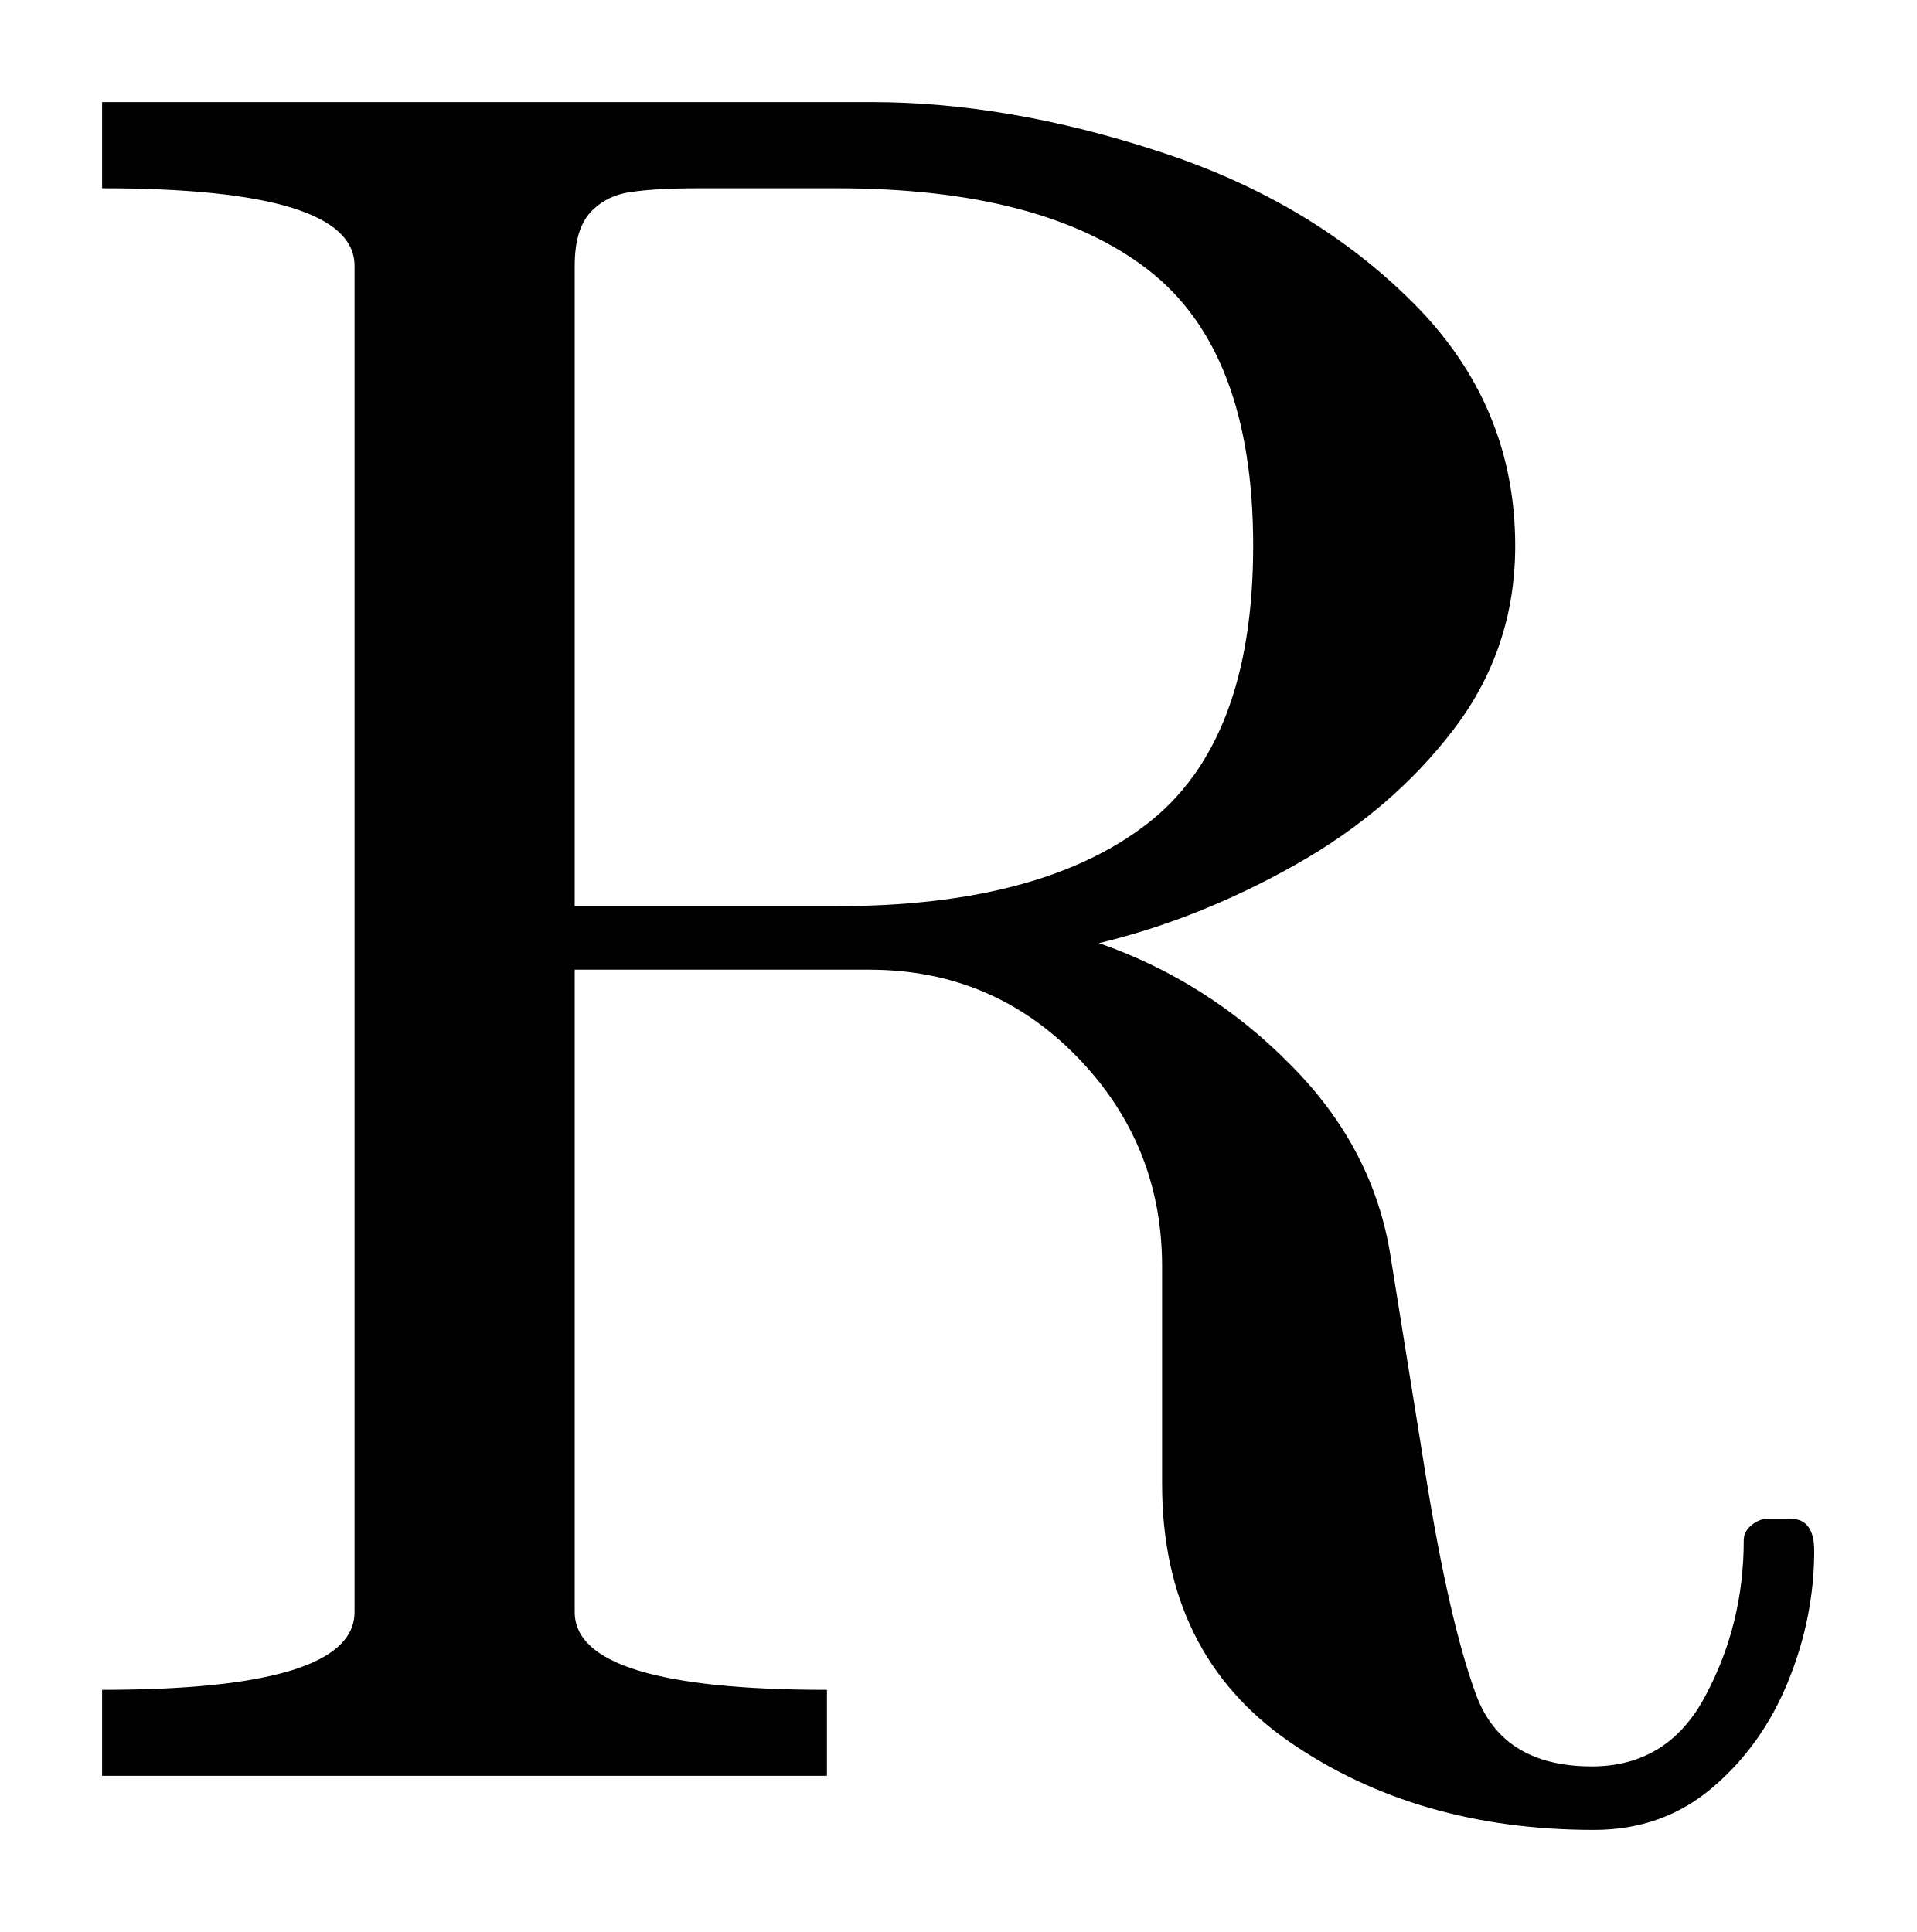
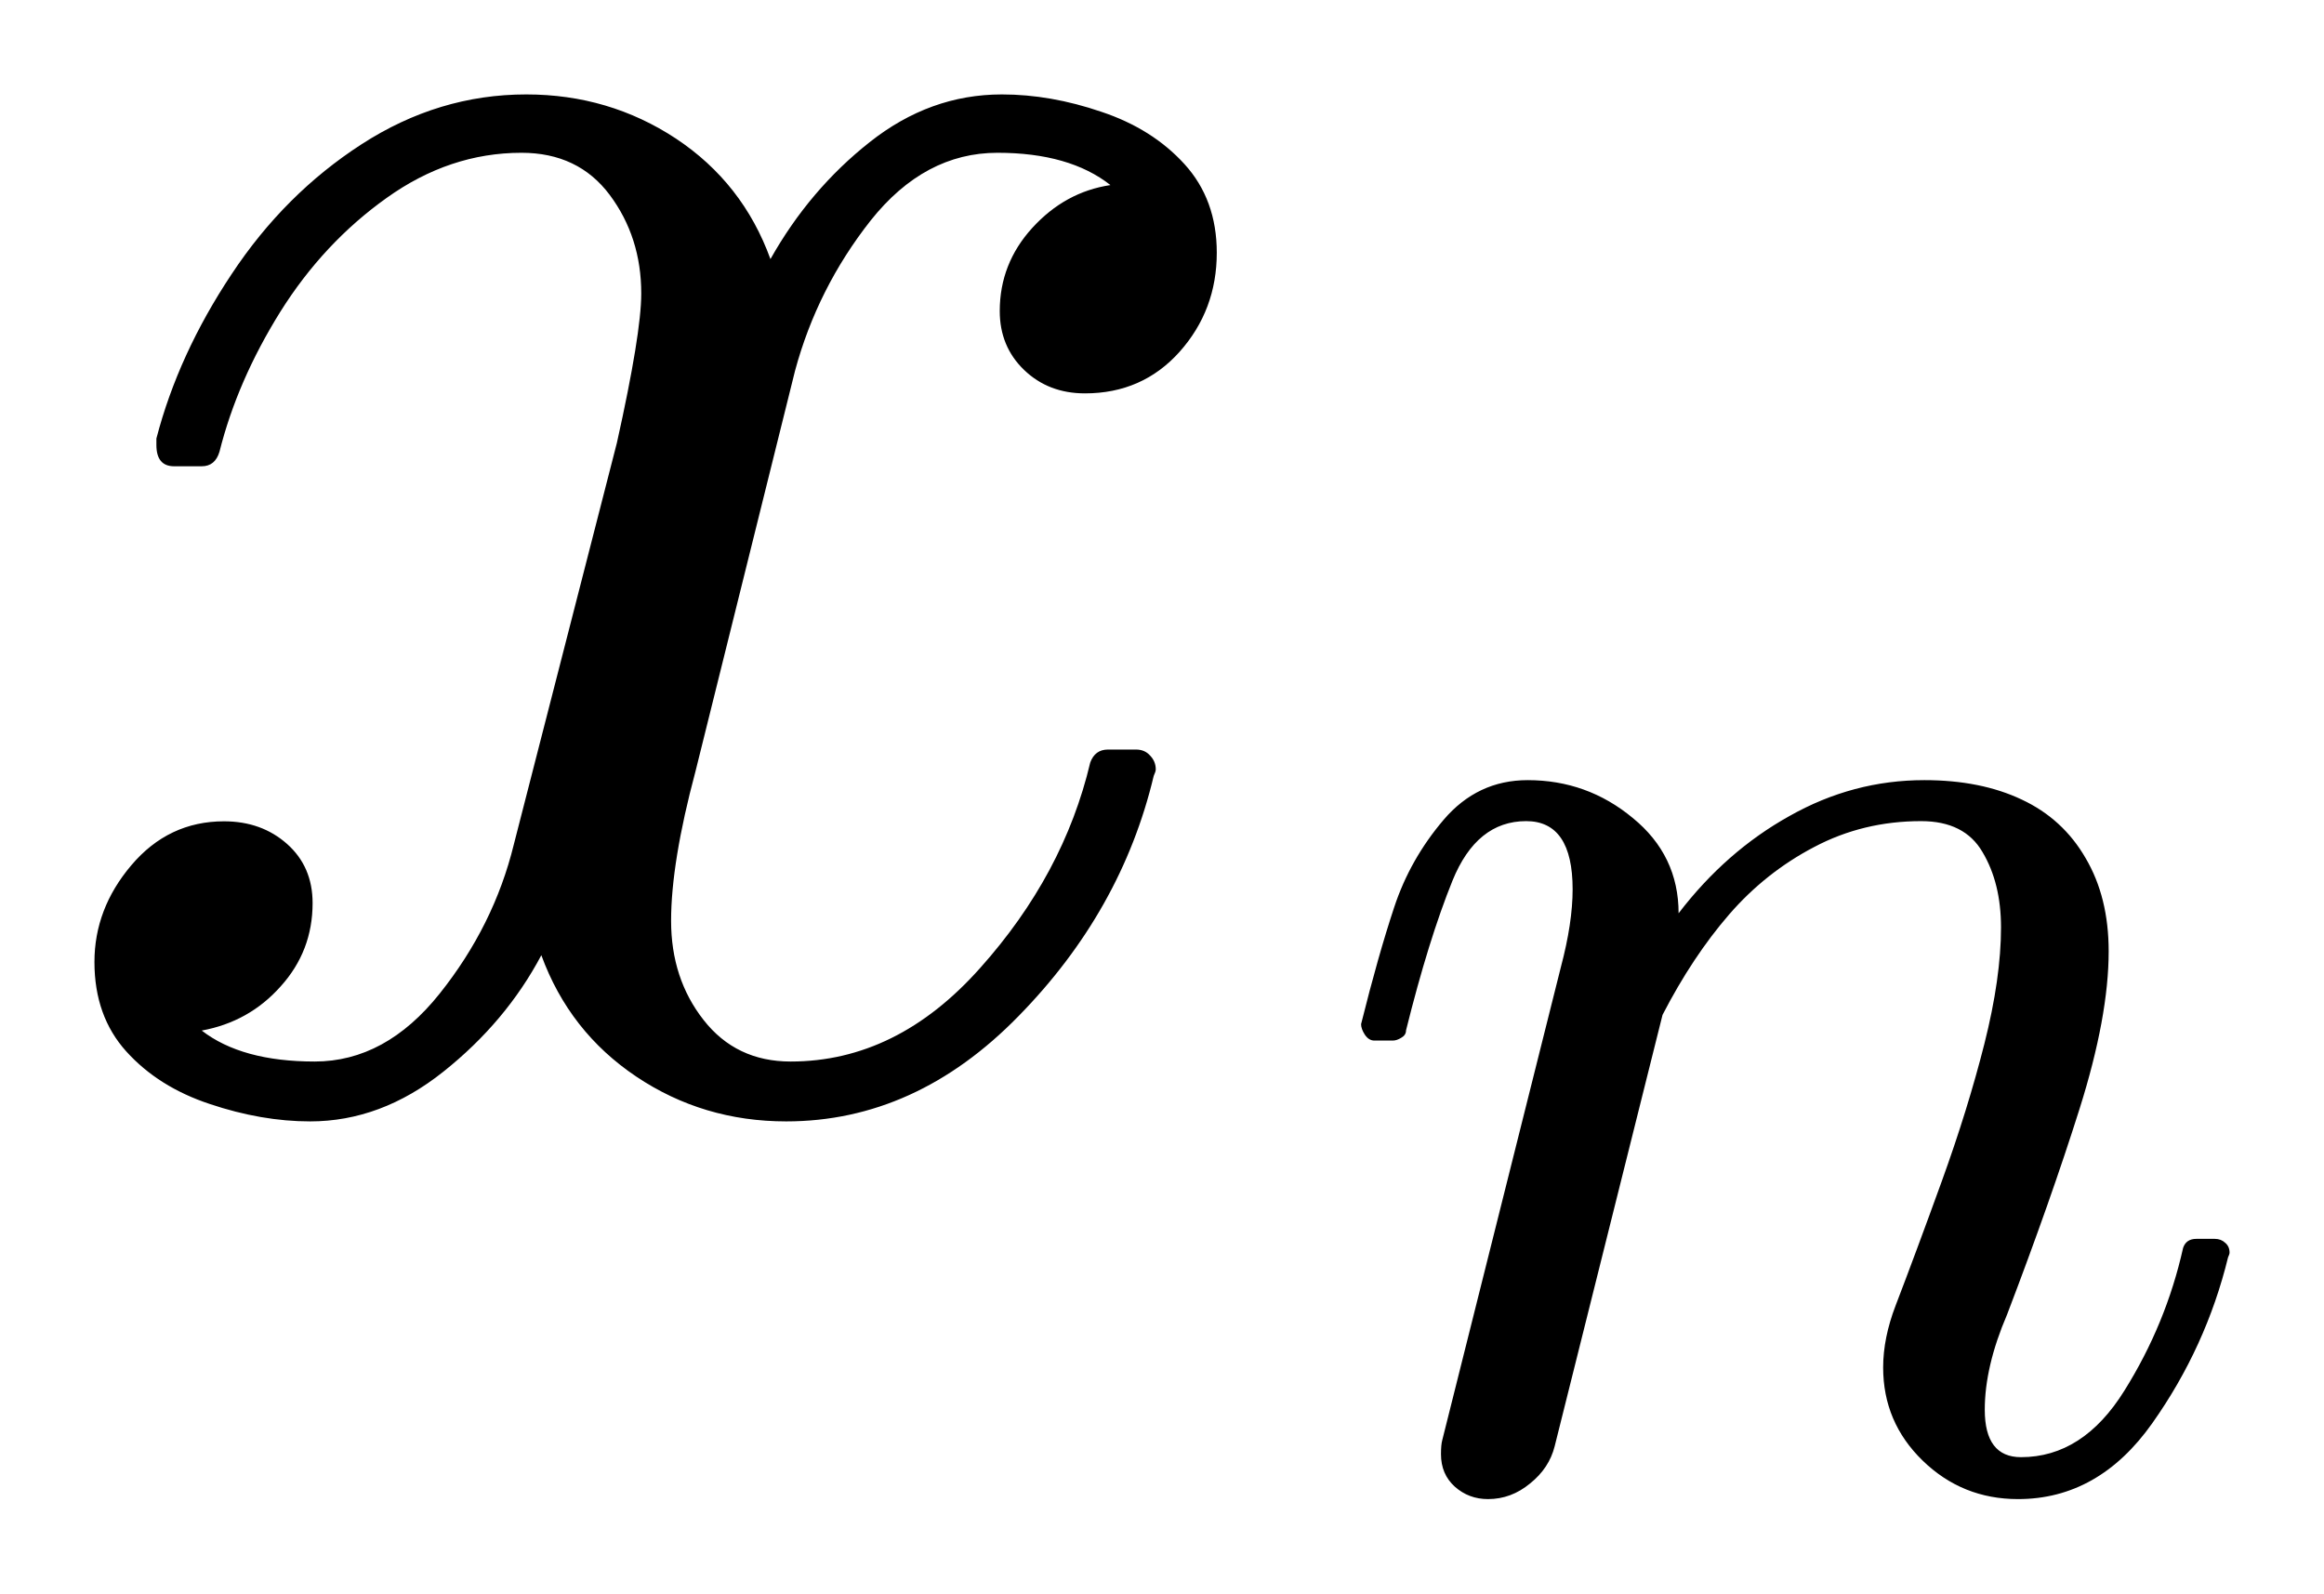
- <svg xmlns="http://www.w3.org/2000/svg" width="9.383pt" height="9.462pt" viewBox="0 0 9.383 9.462" version="1.1">
+ <svg xmlns="http://www.w3.org/2000/svg" width="12.304pt" height="8.438pt" viewBox="0 0 12.304 8.438" version="1.1">
  <defs>
    <style type="text/css">*{stroke-linejoin: round; stroke-linecap: butt}</style>
  </defs>
  <g id="figure_1">
    <g id="patch_1">
-       <path d="M 0 9.462  L 9.383 9.462  L 9.383 0  L 0 0  L 0 9.462  z " style="fill: none; opacity: 0" />
+       <path d="M 0 8.438  L 12.304 8.438  L 12.304 0  L 0 0  L 0 8.438  z " style="fill: none; opacity: 0" />
    </g>
    <g id="axes_1">
      <g id="patch_2">
-         <path d="M 0.5 8.697  L 0.5 8.276  Q 1.736 8.276 1.736 7.895  L 1.736 1.302  Q 1.736 0.922 0.5 0.922  L 0.5 0.5  L 4.267 0.5  Q 4.94 0.5 5.681 0.744  Q 6.423 0.986 6.92 1.484  Q 7.419 1.983 7.419 2.673  Q 7.419 3.178 7.117 3.573  Q 6.815 3.969 6.343 4.235  Q 5.872 4.501 5.381 4.619  Q 5.919 4.807 6.322 5.218  Q 6.727 5.626 6.809 6.155  L 6.98 7.22  Q 7.096 7.942 7.226 8.296  Q 7.355 8.651 7.794 8.651  Q 8.169 8.651 8.352 8.302  Q 8.538 7.953 8.538 7.543  Q 8.538 7.501 8.576 7.469  Q 8.615 7.438 8.656 7.438  L 8.767 7.438  Q 8.883 7.438 8.883 7.595  Q 8.883 7.923 8.754 8.238  Q 8.626 8.551 8.383 8.756  Q 8.141 8.962 7.805 8.962  Q 6.939 8.962 6.314 8.531  Q 5.69 8.099 5.69 7.267  L 5.69 6.202  Q 5.69 5.604 5.274 5.176  Q 4.859 4.749 4.256 4.749  L 2.814 4.749  L 2.814 7.895  Q 2.814 8.276 4.049 8.276  L 4.049 8.697  L 0.5 8.697  z M 2.814 4.438  L 4.096 4.438  Q 5.094 4.438 5.615 4.036  Q 6.136 3.635 6.136 2.673  Q 6.136 1.719 5.621 1.321  Q 5.105 0.922 4.096 0.922  L 3.423 0.922  Q 3.206 0.922 3.086 0.941  Q 2.966 0.958 2.889 1.042  Q 2.814 1.126 2.814 1.302  L 2.814 4.438  z " clip-path="url(#p351465a1f5)" />
+         <path d="M 1.068 5.457  Q 1.28 5.621 1.666 5.621  Q 2.041 5.621 2.328 5.261  Q 2.615 4.901 2.72 4.473  L 3.266 2.345  Q 3.395 1.766 3.395 1.554  Q 3.395 1.256 3.228 1.032  Q 3.061 0.809 2.761 0.809  Q 2.381 0.809 2.047 1.048  Q 1.713 1.286 1.484 1.651  Q 1.256 2.017 1.162 2.392  Q 1.139 2.469 1.068 2.469  L 0.922 2.469  Q 0.828 2.469 0.828 2.356  L 0.828 2.322  Q 0.944 1.876 1.226 1.452  Q 1.507 1.027 1.914 0.764  Q 2.322 0.5 2.786 0.5  Q 3.224 0.5 3.579 0.734  Q 3.933 0.969 4.079 1.372  Q 4.286 1.004 4.604 0.753  Q 4.923 0.5 5.304 0.5  Q 5.562 0.5 5.831 0.592  Q 6.101 0.682 6.271 0.869  Q 6.442 1.057 6.442 1.338  Q 6.442 1.642 6.245 1.863  Q 6.048 2.083 5.744 2.083  Q 5.551 2.083 5.422 1.959  Q 5.293 1.835 5.293 1.647  Q 5.293 1.396 5.465 1.207  Q 5.639 1.016 5.879 0.98  Q 5.662 0.809 5.281 0.809  Q 4.895 0.809 4.61 1.167  Q 4.327 1.526 4.209 1.964  L 3.682 4.085  Q 3.553 4.567 3.553 4.876  Q 3.553 5.182 3.725 5.401  Q 3.897 5.621 4.186 5.621  Q 4.749 5.621 5.189 5.126  Q 5.632 4.631 5.772 4.038  Q 5.797 3.969 5.866 3.969  L 6.014 3.969  Q 6.061 3.969 6.089 4.001  Q 6.119 4.032 6.119 4.074  Q 6.119 4.085 6.108 4.109  Q 5.938 4.824 5.392 5.381  Q 4.848 5.938 4.162 5.938  Q 3.723 5.938 3.369 5.701  Q 3.014 5.463 2.866 5.058  Q 2.679 5.411 2.347 5.675  Q 2.017 5.938 1.642 5.938  Q 1.385 5.938 1.111 5.846  Q 0.839 5.756 0.669 5.568  Q 0.5 5.381 0.5 5.094  Q 0.5 4.812 0.695 4.582  Q 0.892 4.349 1.186 4.349  Q 1.385 4.349 1.52 4.469  Q 1.655 4.589 1.655 4.782  Q 1.655 5.036 1.486 5.223  Q 1.319 5.411 1.068 5.457  z M 7.629 7.7  Q 7.629 7.65 7.636 7.625  L 8.264 5.12  Q 8.326 4.886 8.326 4.709  Q 8.326 4.348 8.08 4.348  Q 7.818 4.348 7.69 4.663  Q 7.563 4.977 7.444 5.456  Q 7.444 5.481 7.419 5.495  Q 7.395 5.51 7.374 5.51  L 7.276 5.51  Q 7.247 5.51 7.226 5.479  Q 7.206 5.448 7.206 5.423  Q 7.297 5.058 7.381 4.805  Q 7.465 4.55 7.643 4.341  Q 7.822 4.131 8.088 4.131  Q 8.403 4.131 8.644 4.331  Q 8.887 4.529 8.887 4.836  Q 9.138 4.508 9.474 4.321  Q 9.81 4.131 10.188 4.131  Q 10.487 4.131 10.704 4.234  Q 10.922 4.336 11.042 4.544  Q 11.164 4.751 11.164 5.037  Q 11.164 5.382 11.01 5.871  Q 10.856 6.359 10.626 6.961  Q 10.508 7.236 10.508 7.465  Q 10.508 7.716 10.7 7.716  Q 11.028 7.716 11.247 7.364  Q 11.468 7.011 11.558 6.608  Q 11.574 6.56 11.628 6.56  L 11.726 6.56  Q 11.759 6.56 11.781 6.581  Q 11.804 6.6 11.804 6.633  Q 11.804 6.641 11.796 6.658  Q 11.68 7.133 11.395 7.536  Q 11.111 7.938 10.684 7.938  Q 10.389 7.938 10.179 7.734  Q 9.97 7.531 9.97 7.241  Q 9.97 7.085 10.036 6.913  Q 10.142 6.637 10.28 6.256  Q 10.418 5.875 10.506 5.527  Q 10.594 5.178 10.594 4.911  Q 10.594 4.676 10.496 4.512  Q 10.401 4.348 10.171 4.348  Q 9.864 4.348 9.605 4.485  Q 9.347 4.62 9.154 4.843  Q 8.961 5.066 8.802 5.374  L 8.231 7.658  Q 8.202 7.774 8.101 7.855  Q 8.001 7.938 7.878 7.938  Q 7.776 7.938 7.702 7.872  Q 7.629 7.806 7.629 7.7  z " clip-path="url(#p4682986f9a)" />
      </g>
    </g>
  </g>
  <defs>
-     <clipPath id="p351465a1f5">
-       <rect x="0" y="0" width="9.383" height="9.462" />
+     <clipPath id="p4682986f9a">
+       <rect x="0" y="0" width="12.304" height="8.438" />
    </clipPath>
  </defs>
</svg>
